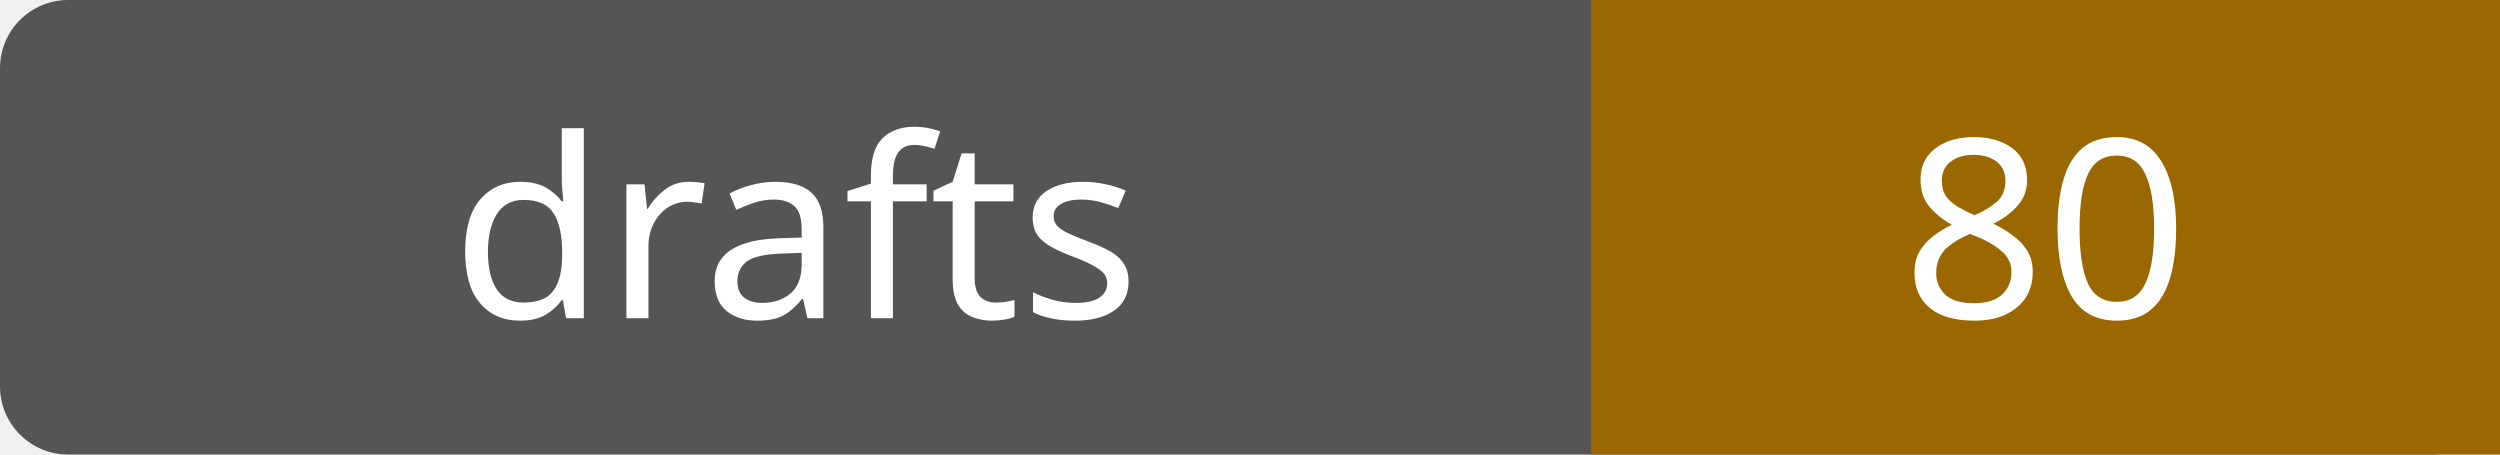
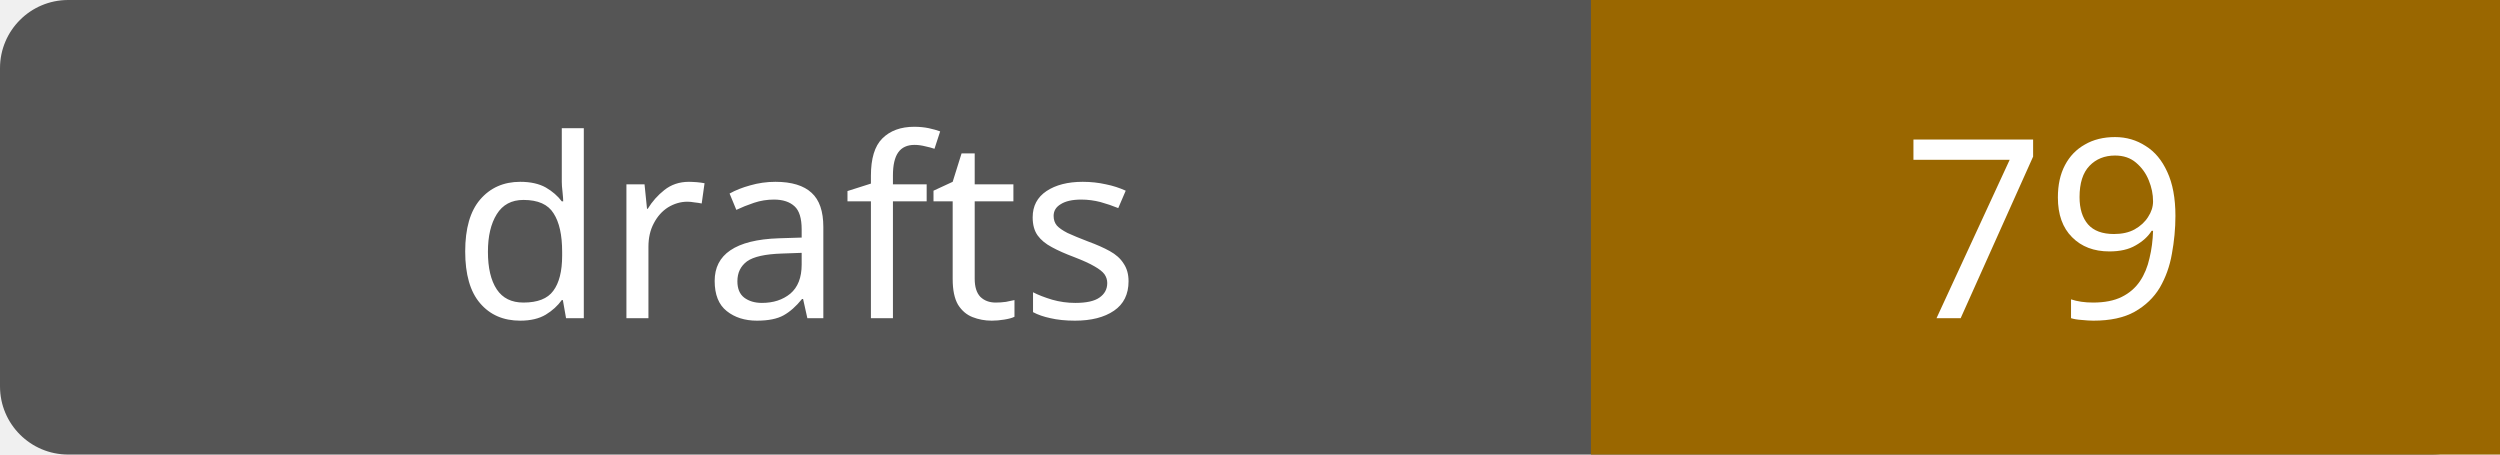
- <svg xmlns="http://www.w3.org/2000/svg" width="110" height="20" role="img" aria-label="drafts: 80">
+ <svg xmlns="http://www.w3.org/2000/svg" width="110" height="20" role="img" aria-label="drafts: 79">
  <rect width="110" height="20" rx="3" fill="#555" />
  <path fill="#9a6700" d="M70 0h40v20H70z" />
  <g fill="#fff" text-anchor="middle" font-family="Verdana,sans-serif" font-size="11">
    <text x="35.0" y="14">drafts</text>
-     <text x="90.0" y="14">80</text>
+     <text x="90.0" y="14">79</text>
  </g>
</svg>
